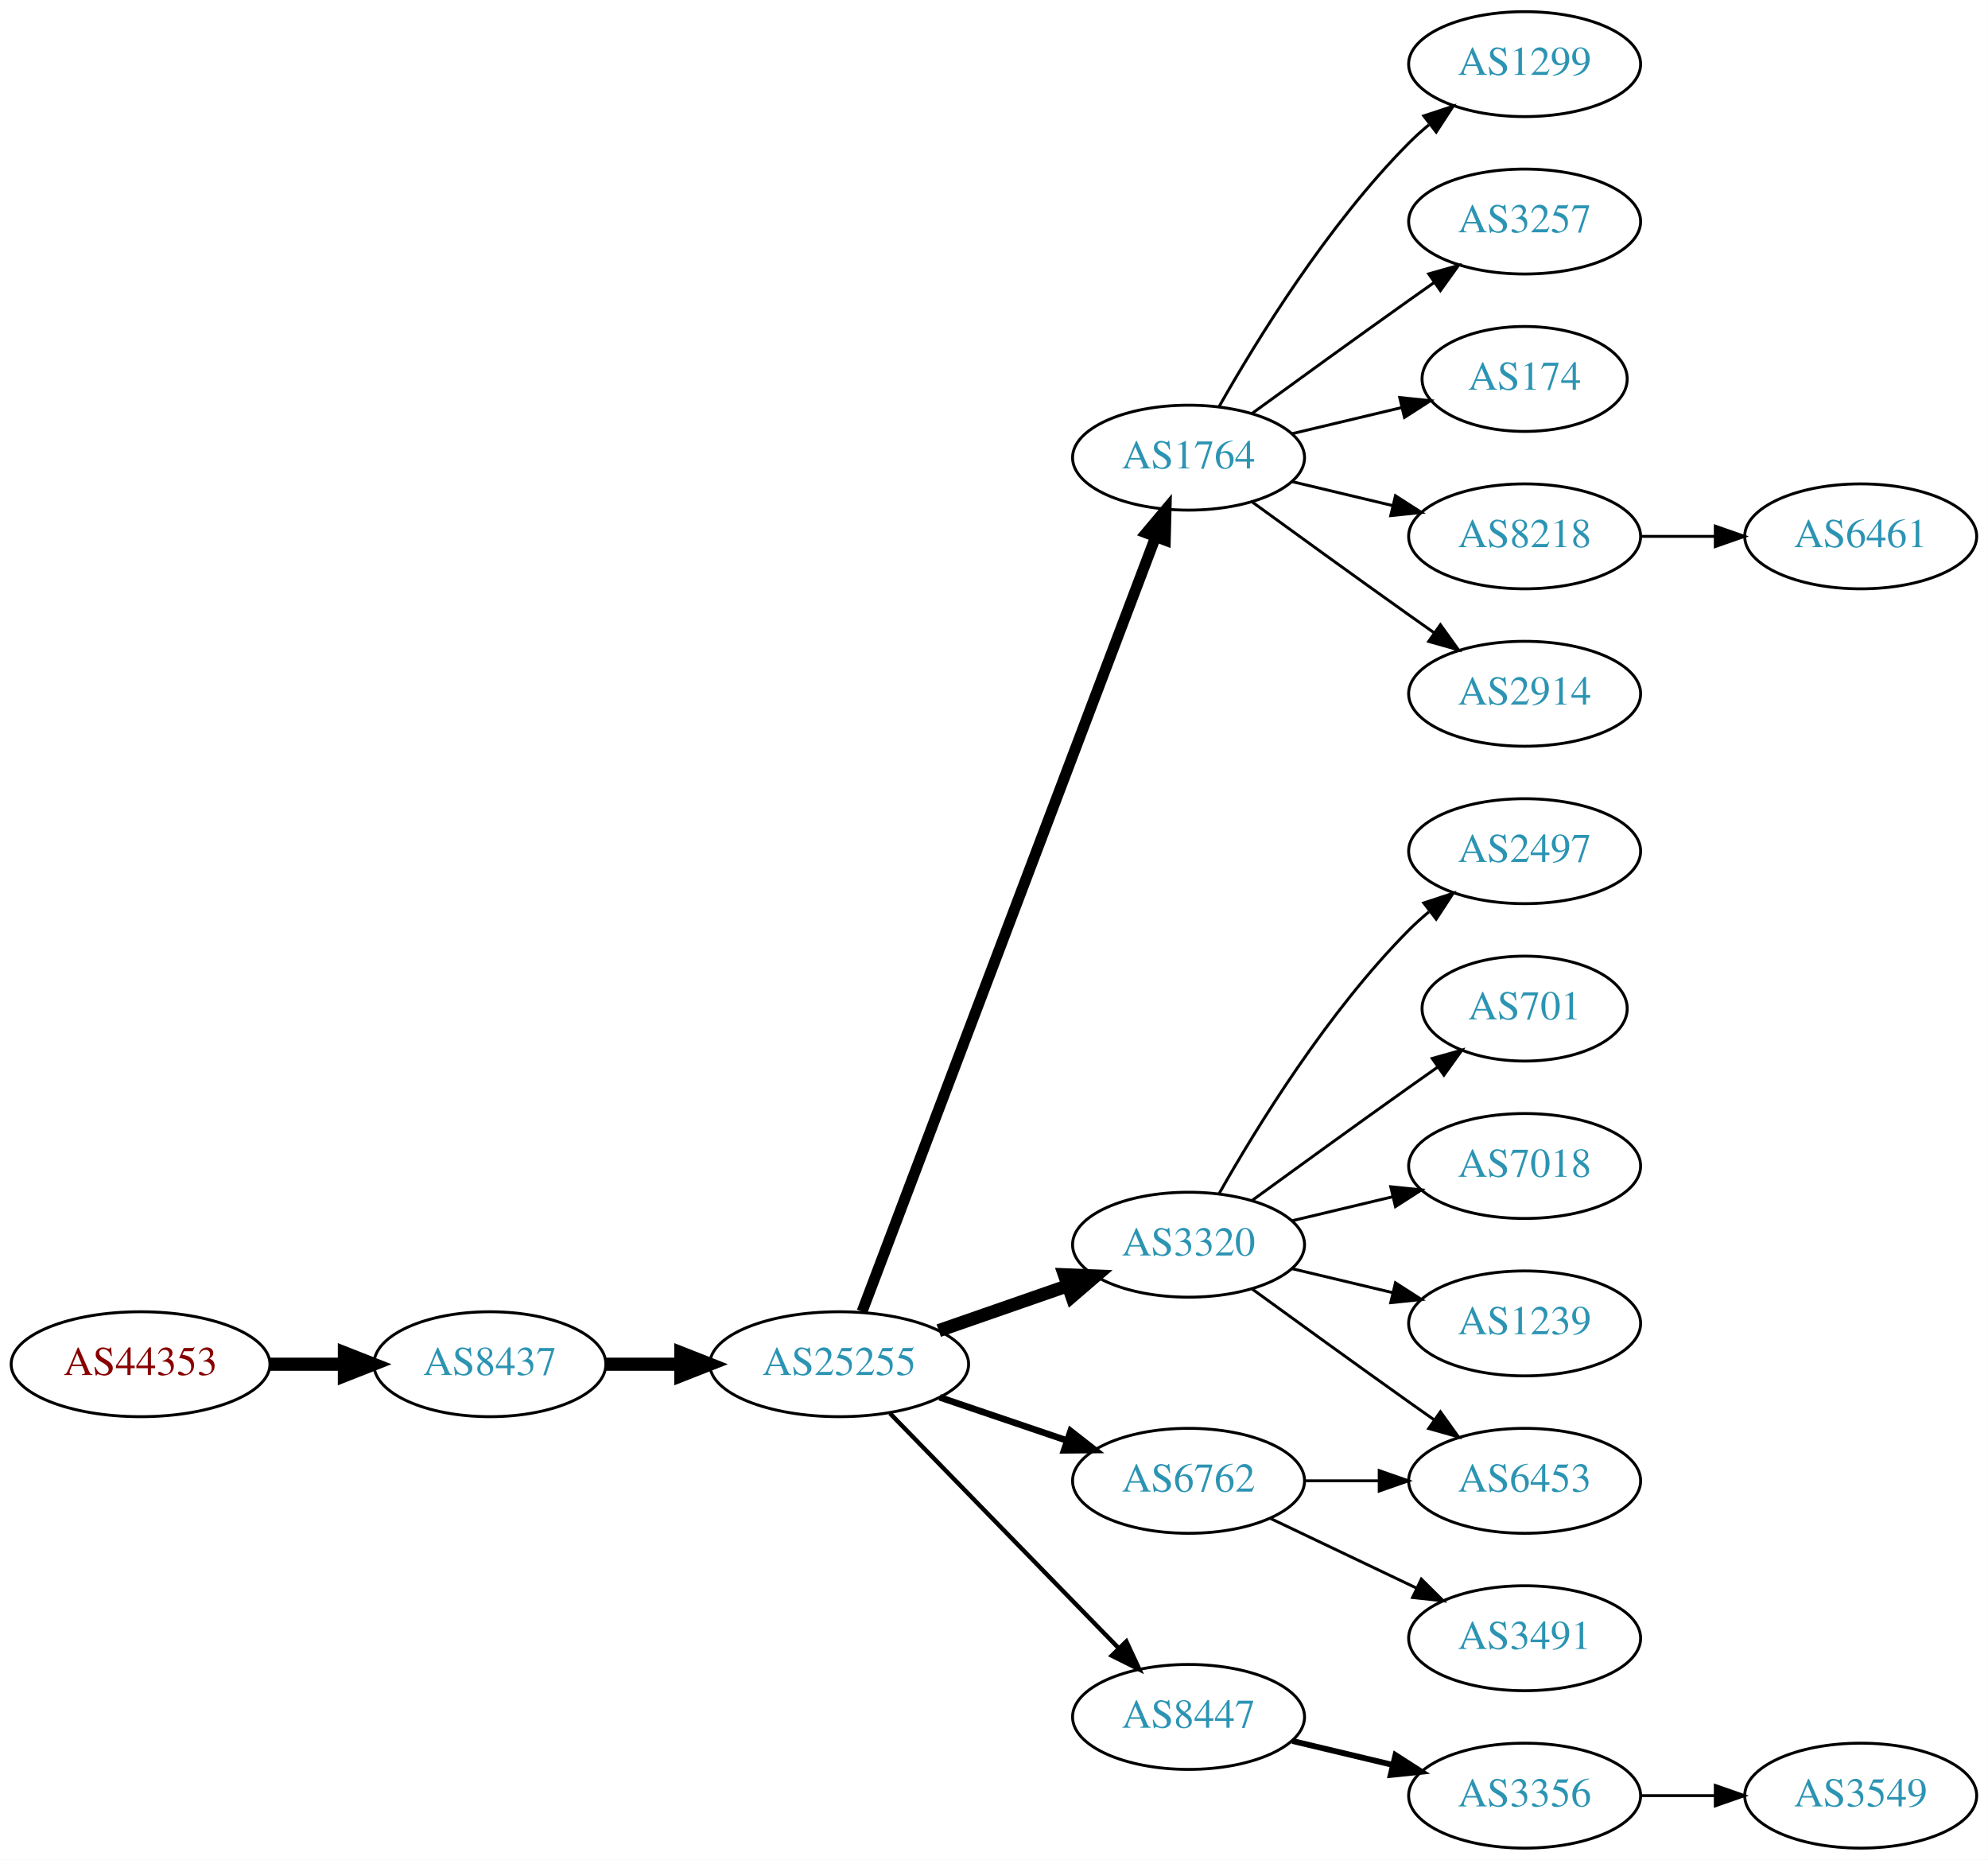
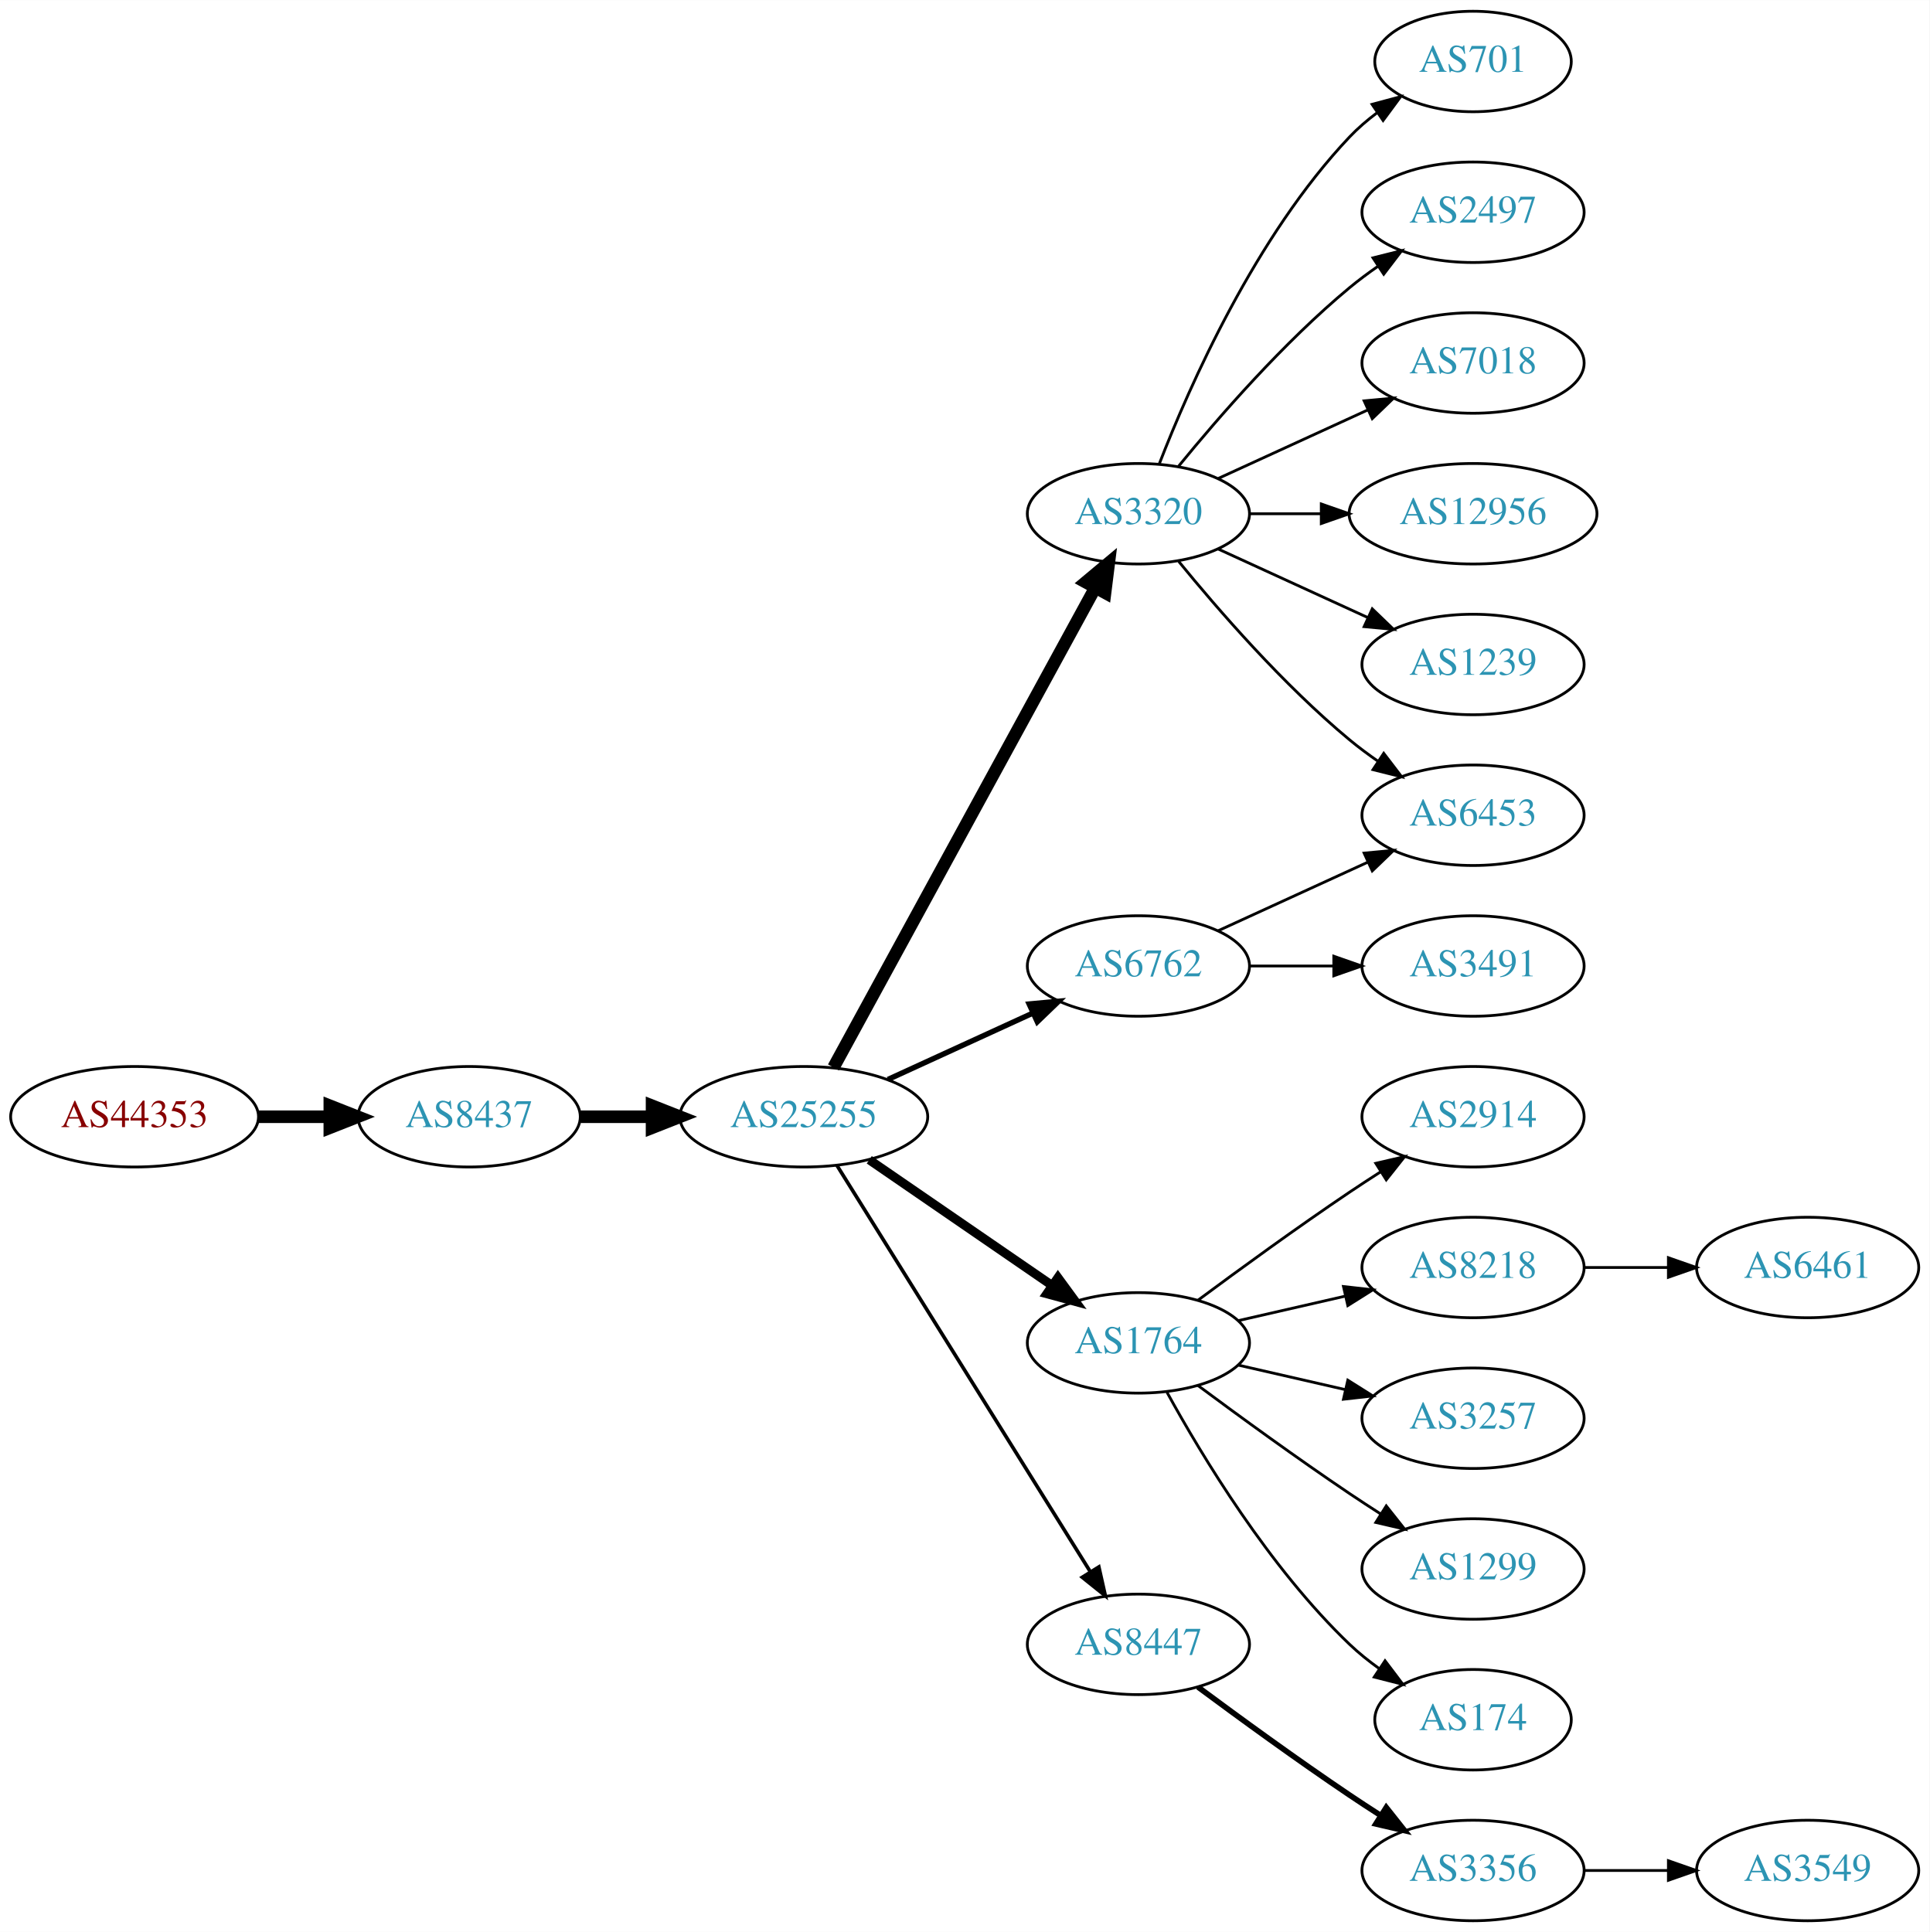
- <svg xmlns="http://www.w3.org/2000/svg" xmlns:xlink="http://www.w3.org/1999/xlink" width="682pt" height="638pt" viewBox="0.00 0.00 681.96 638.00">
-   <g id="graph0" class="graph" transform="scale(1 1) rotate(0) translate(4 634)">
-     <polygon fill="white" stroke="none" points="-4,4 -4,-634 677.956,-634 677.956,4 -4,4" />
+ <svg xmlns="http://www.w3.org/2000/svg" xmlns:xlink="http://www.w3.org/1999/xlink" width="691pt" height="692pt" viewBox="0.00 0.00 691.06 692.00">
+   <g id="graph0" class="graph" transform="scale(1 1) rotate(0) translate(4 688)">
+     <polygon fill="white" stroke="none" points="-4,4 -4,-688 687.055,-688 687.055,4 -4,4" />
    <g id="node1" class="node">
      <g id="a_node1">
        <a xlink:href="/asn/44353" xlink:title="AS44353 ~ pressetext Nachrichtenagentur GmbH [AT]">
-           <ellipse fill="#ffffff" stroke="black" cx="44.196" cy="-166" rx="44.393" ry="18" />
-           <text text-anchor="middle" x="44.196" y="-162.3" font-family="Times,serif" font-size="14.00" fill="#880000">AS44353</text>
+           <ellipse fill="#ffffff" stroke="black" cx="44.196" cy="-288" rx="44.393" ry="18" />
+           <text text-anchor="middle" x="44.196" y="-284.3" font-family="Times,serif" font-size="14.00" fill="#880000">AS44353</text>
        </a>
      </g>
    </g>
    <g id="node2" class="node">
      <g id="a_node2">
        <a xlink:href="/asn/8437" xlink:title="AS8437 ~ Hutchison Drei Austria GmbH [AT]">
-           <ellipse fill="#ffffff" stroke="black" cx="164.039" cy="-166" rx="39.794" ry="18" />
-           <text text-anchor="middle" x="164.039" y="-162.3" font-family="Times,serif" font-size="14.00" fill="#2c94b3">AS8437</text>
+           <ellipse fill="#ffffff" stroke="black" cx="164.039" cy="-288" rx="39.794" ry="18" />
+           <text text-anchor="middle" x="164.039" y="-284.3" font-family="Times,serif" font-size="14.00" fill="#2c94b3">AS8437</text>
        </a>
      </g>
    </g>
    <g id="edge1" class="edge">
-       <path fill="none" stroke="black" stroke-width="4.5" d="M88.407,-166C96.72,-166 105.482,-166 113.965,-166" />
-       <polygon fill="black" stroke="black" stroke-width="4.5" points="114.123,-169.938 124.123,-166 114.123,-162.063 114.123,-169.938" />
+       <path fill="none" stroke="black" stroke-width="4.5" d="M88.407,-288C96.72,-288 105.482,-288 113.965,-288" />
+       <polygon fill="black" stroke="black" stroke-width="4.5" points="114.123,-291.938 124.123,-288 114.123,-284.063 114.123,-291.938" />
    </g>
    <g id="node3" class="node">
      <g id="a_node3">
        <a xlink:href="/asn/25255" xlink:title="AS25255 ~ ==&gt; TELE2 AUSTRIA &lt;== [AT]">
-           <ellipse fill="#ffffff" stroke="black" cx="283.881" cy="-166" rx="44.393" ry="18" />
-           <text text-anchor="middle" x="283.881" y="-162.3" font-family="Times,serif" font-size="14.00" fill="#2c94b3">AS25255</text>
+           <ellipse fill="#ffffff" stroke="black" cx="283.881" cy="-288" rx="44.393" ry="18" />
+           <text text-anchor="middle" x="283.881" y="-284.3" font-family="Times,serif" font-size="14.00" fill="#2c94b3">AS25255</text>
        </a>
      </g>
    </g>
    <g id="edge2" class="edge">
-       <path fill="none" stroke="black" stroke-width="4.5" d="M203.951,-166C212.054,-166 220.729,-166 229.255,-166" />
-       <polygon fill="black" stroke="black" stroke-width="4.5" points="229.533,-169.938 239.533,-166 229.533,-162.063 229.533,-169.938" />
+       <path fill="none" stroke="black" stroke-width="4.5" d="M203.951,-288C212.054,-288 220.729,-288 229.255,-288" />
+       <polygon fill="black" stroke="black" stroke-width="4.5" points="229.533,-291.938 239.533,-288 229.533,-284.063 229.533,-291.938" />
    </g>
    <g id="node4" class="node">
      <g id="a_node4">
-         <a xlink:href="/asn/1764" xlink:title="AS1764 ~ NEXTLAYER-AS [AT]">
-           <ellipse fill="#ffffff" stroke="black" cx="403.724" cy="-477" rx="39.794" ry="18" />
-           <text text-anchor="middle" x="403.724" y="-473.3" font-family="Times,serif" font-size="14.00" fill="#2c94b3">AS1764</text>
+         <a xlink:href="/asn/3320" xlink:title="AS3320 ~ DTAG [DE]">
+           <ellipse fill="#ffffff" stroke="black" cx="403.724" cy="-504" rx="39.794" ry="18" />
+           <text text-anchor="middle" x="403.724" y="-500.3" font-family="Times,serif" font-size="14.00" fill="#2c94b3">AS3320</text>
        </a>
      </g>
    </g>
    <g id="edge3" class="edge">
-       <path fill="none" stroke="black" stroke-width="3.75" d="M291.726,-184.065C311.502,-236.256 368.805,-387.485 392.393,-449.736" />
-       <polygon fill="black" stroke="black" stroke-width="3.75" points="389.19,-451.162 396.007,-459.273 395.736,-448.681 389.19,-451.162" />
+       <path fill="none" stroke="black" stroke-width="4.5" d="M294.525,-305.676C315.206,-343.584 363.919,-432.873 388.298,-477.559" />
+       <polygon fill="black" stroke="black" stroke-width="4.5" points="384.866,-479.49 393.112,-486.383 391.779,-475.718 384.866,-479.49" />
    </g>
    <g id="node5" class="node">
      <g id="a_node5">
-         <a xlink:href="/asn/3320" xlink:title="AS3320 ~ DTAG [DE]">
-           <ellipse fill="#ffffff" stroke="black" cx="403.724" cy="-207" rx="39.794" ry="18" />
-           <text text-anchor="middle" x="403.724" y="-203.3" font-family="Times,serif" font-size="14.00" fill="#2c94b3">AS3320</text>
+         <a xlink:href="/asn/6762" xlink:title="AS6762 ~ TELECOM ITALIA SPARKLE S.p.A. [IT]">
+           <ellipse fill="#ffffff" stroke="black" cx="403.724" cy="-342" rx="39.794" ry="18" />
+           <text text-anchor="middle" x="403.724" y="-338.3" font-family="Times,serif" font-size="14.00" fill="#2c94b3">AS6762</text>
        </a>
      </g>
    </g>
    <g id="edge4" class="edge">
-       <path fill="none" stroke="black" stroke-width="4.5" d="M318.021,-177.53C331.738,-182.302 347.777,-187.883 362.187,-192.896" />
-       <polygon fill="black" stroke="black" stroke-width="4.5" points="361.115,-196.692 371.853,-196.26 363.703,-189.255 361.115,-196.692" />
+       <path fill="none" stroke="black" stroke-width="1.929" d="M314.011,-301.348C329.622,-308.502 349.02,-317.391 365.692,-325.03" />
+       <polygon fill="black" stroke="black" stroke-width="1.929" points="364.595,-328.378 375.144,-329.362 367.511,-322.014 364.595,-328.378" />
    </g>
    <g id="node6" class="node">
      <g id="a_node6">
-         <a xlink:href="/asn/6762" xlink:title="AS6762 ~ TELECOM ITALIA SPARKLE S.p.A. [IT]">
-           <ellipse fill="#ffffff" stroke="black" cx="403.724" cy="-126" rx="39.794" ry="18" />
-           <text text-anchor="middle" x="403.724" y="-122.3" font-family="Times,serif" font-size="14.00" fill="#2c94b3">AS6762</text>
+         <a xlink:href="/asn/1764" xlink:title="AS1764 ~ NEXTLAYER-AS [AT]">
+           <ellipse fill="#ffffff" stroke="black" cx="403.724" cy="-207" rx="39.794" ry="18" />
+           <text text-anchor="middle" x="403.724" y="-203.3" font-family="Times,serif" font-size="14.00" fill="#2c94b3">AS1764</text>
        </a>
      </g>
    </g>
    <g id="edge5" class="edge">
-       <path fill="none" stroke="black" stroke-width="2.25" d="M318.335,-154.645C331.936,-150.028 347.778,-144.651 362.039,-139.81" />
-       <polygon fill="black" stroke="black" stroke-width="2.25" points="363.268,-143.089 371.613,-136.56 361.018,-136.46 363.268,-143.089" />
+       <path fill="none" stroke="black" stroke-width="3.214" d="M307.324,-272.574C325.905,-259.802 352.466,-241.545 372.846,-227.537" />
+       <polygon fill="black" stroke="black" stroke-width="3.214" points="374.902,-230.371 381.16,-221.822 370.936,-224.602 374.902,-230.371" />
    </g>
    <g id="node7" class="node">
      <g id="a_node7">
        <a xlink:href="/asn/8447" xlink:title="AS8447 ~ A1 Telekom Austria AG [AT]">
-           <ellipse fill="#ffffff" stroke="black" cx="403.724" cy="-45" rx="39.794" ry="18" />
-           <text text-anchor="middle" x="403.724" y="-41.3" font-family="Times,serif" font-size="14.00" fill="#2c94b3">AS8447</text>
+           <ellipse fill="#ffffff" stroke="black" cx="403.724" cy="-99" rx="39.794" ry="18" />
+           <text text-anchor="middle" x="403.724" y="-95.3" font-family="Times,serif" font-size="14.00" fill="#2c94b3">AS8447</text>
        </a>
      </g>
    </g>
    <g id="edge6" class="edge">
-       <path fill="none" stroke="black" stroke-width="1.5" d="M301.267,-149.175C321.696,-128.198 356.734,-92.222 379.814,-68.523" />
-       <polygon fill="black" stroke="black" stroke-width="1.5" points="382.384,-70.901 386.854,-61.295 377.37,-66.017 382.384,-70.901" />
+       <path fill="none" stroke="black" stroke-width="1.286" d="M295.756,-270.558C316.54,-237.225 362,-164.314 386.429,-125.134" />
+       <polygon fill="black" stroke="black" stroke-width="1.286" points="389.554,-126.737 391.875,-116.4 383.614,-123.034 389.554,-126.737" />
+     </g>
+     <g id="node9" class="node">
+       <g id="a_node9">
+         <a xlink:href="/asn/6453" xlink:title="AS6453 ~ TATA COMMUNICATIONS (AMERICA) INC [US]">
+           <ellipse fill="#ffffff" stroke="black" cx="523.566" cy="-396" rx="39.794" ry="18" />
+           <text text-anchor="middle" x="523.566" y="-392.3" font-family="Times,serif" font-size="14.00" fill="#2c94b3">AS6453</text>
+         </a>
+       </g>
+     </g>
+     <g id="edge14" class="edge">
+       <path fill="none" stroke="black" d="M418.143,-486.935C432.257,-469.625 455.672,-442.655 479.37,-423 482.587,-420.332 486.087,-417.73 489.658,-415.259" />
+       <polygon fill="black" stroke="black" points="491.581,-418.183 498.014,-409.764 487.735,-412.334 491.581,-418.183" />
+     </g>
+     <g id="node10" class="node">
+       <g id="a_node10">
+         <a xlink:href="/asn/701" xlink:title="AS701 ~ UUNET [US]">
+           <ellipse fill="#ffffff" stroke="black" cx="523.566" cy="-666" rx="35.194" ry="18" />
+           <text text-anchor="middle" x="523.566" y="-662.3" font-family="Times,serif" font-size="14.00" fill="#2c94b3">AS701</text>
+         </a>
+       </g>
+     </g>
+     <g id="edge9" class="edge">
+       <path fill="none" stroke="black" d="M411.247,-521.994C421.997,-549.728 445.655,-603.429 479.37,-639 482.313,-642.105 485.687,-645.001 489.222,-647.655" />
+       <polygon fill="black" stroke="black" points="487.408,-650.654 497.641,-653.397 491.351,-644.871 487.408,-650.654" />
+     </g>
+     <g id="node11" class="node">
+       <g id="a_node11">
+         <a xlink:href="/asn/2497" xlink:title="AS2497 ~ Internet Initiative Japan Inc. [JP]">
+           <ellipse fill="#ffffff" stroke="black" cx="523.566" cy="-612" rx="39.794" ry="18" />
+           <text text-anchor="middle" x="523.566" y="-608.3" font-family="Times,serif" font-size="14.00" fill="#2c94b3">AS2497</text>
+         </a>
+       </g>
+     </g>
+     <g id="edge10" class="edge">
+       <path fill="none" stroke="black" d="M418.143,-521.065C432.257,-538.375 455.672,-565.345 479.37,-585 482.587,-587.668 486.087,-590.27 489.658,-592.741" />
+       <polygon fill="black" stroke="black" points="487.735,-595.666 498.014,-598.236 491.581,-589.817 487.735,-595.666" />
+     </g>
+     <g id="node12" class="node">
+       <g id="a_node12">
+         <a xlink:href="/asn/7018" xlink:title="AS7018 ~ AT&amp;T Services, Inc. [US]">
+           <ellipse fill="#ffffff" stroke="black" cx="523.566" cy="-558" rx="39.794" ry="18" />
+           <text text-anchor="middle" x="523.566" y="-554.3" font-family="Times,serif" font-size="14.00" fill="#2c94b3">AS7018</text>
+         </a>
+       </g>
+     </g>
+     <g id="edge11" class="edge">
+       <path fill="none" stroke="black" d="M432.353,-516.661C448.31,-523.973 468.58,-533.261 485.863,-541.181" />
+       <polygon fill="black" stroke="black" points="484.562,-544.435 495.111,-545.419 487.478,-538.071 484.562,-544.435" />
+     </g>
+     <g id="node13" class="node">
+       <g id="a_node13">
+         <a xlink:href="/asn/12956" xlink:title="AS12956 ~ TELXIUS [ES]">
+           <ellipse fill="#ffffff" stroke="black" cx="523.566" cy="-504" rx="44.393" ry="18" />
+           <text text-anchor="middle" x="523.566" y="-500.3" font-family="Times,serif" font-size="14.00" fill="#2c94b3">AS12956</text>
+         </a>
+       </g>
+     </g>
+     <g id="edge12" class="edge">
+       <path fill="none" stroke="black" d="M443.636,-504C451.739,-504 460.414,-504 468.941,-504" />
+       <polygon fill="black" stroke="black" points="469.218,-507.5 479.218,-504 469.218,-500.5 469.218,-507.5" />
+     </g>
+     <g id="node14" class="node">
+       <g id="a_node14">
+         <a xlink:href="/asn/1239" xlink:title="AS1239 ~ Sprint [US]">
+           <ellipse fill="#ffffff" stroke="black" cx="523.566" cy="-450" rx="39.794" ry="18" />
+           <text text-anchor="middle" x="523.566" y="-446.3" font-family="Times,serif" font-size="14.00" fill="#2c94b3">AS1239</text>
+         </a>
+       </g>
+     </g>
+     <g id="edge13" class="edge">
+       <path fill="none" stroke="black" d="M432.353,-491.339C448.31,-484.027 468.58,-474.739 485.863,-466.819" />
+       <polygon fill="black" stroke="black" points="487.478,-469.929 495.111,-462.581 484.562,-463.565 487.478,-469.929" />
    </g>
    <g id="node8" class="node">
      <g id="a_node8">
-         <a xlink:href="/asn/1299" xlink:title="AS1299 ~ Telia Carrier [EU]">
-           <ellipse fill="#ffffff" stroke="black" cx="519.017" cy="-612" rx="39.794" ry="18" />
-           <text text-anchor="middle" x="519.017" y="-608.3" font-family="Times,serif" font-size="14.00" fill="#2c94b3">AS1299</text>
+         <a xlink:href="/asn/3491" xlink:title="AS3491 ~ PCCW Global, Inc. [US]">
+           <ellipse fill="#ffffff" stroke="black" cx="523.566" cy="-342" rx="39.794" ry="18" />
+           <text text-anchor="middle" x="523.566" y="-338.3" font-family="Times,serif" font-size="14.00" fill="#2c94b3">AS3491</text>
        </a>
      </g>
    </g>
    <g id="edge7" class="edge">
-       <path fill="none" stroke="black" d="M414.184,-494.49C426.965,-517.096 451.398,-556.886 479.37,-585 481.481,-587.121 483.777,-589.188 486.163,-591.171" />
-       <polygon fill="black" stroke="black" points="484.415,-594.242 494.478,-597.556 488.678,-588.69 484.415,-594.242" />
-     </g>
-     <g id="node9" class="node">
-       <g id="a_node9">
-         <a xlink:href="/asn/3257" xlink:title="AS3257 ~ GTT [DE]">
-           <ellipse fill="#ffffff" stroke="black" cx="519.017" cy="-558" rx="39.794" ry="18" />
-           <text text-anchor="middle" x="519.017" y="-554.3" font-family="Times,serif" font-size="14.00" fill="#2c94b3">AS3257</text>
-         </a>
-       </g>
+       <path fill="none" stroke="black" d="M443.636,-342C453.19,-342 463.539,-342 473.502,-342" />
+       <polygon fill="black" stroke="black" points="473.695,-345.5 483.695,-342 473.694,-338.5 473.695,-345.5" />
    </g>
    <g id="edge8" class="edge">
-       <path fill="none" stroke="black" d="M425.572,-492.222C440.506,-503.091 461.12,-518.025 479.37,-531 482.191,-533.005 485.134,-535.085 488.082,-537.159" />
-       <polygon fill="black" stroke="black" points="486.109,-540.05 496.306,-542.926 490.128,-534.319 486.109,-540.05" />
-     </g>
-     <g id="node10" class="node">
-       <g id="a_node10">
-         <a xlink:href="/asn/174" xlink:title="AS174 ~ Cogent Communications [US]">
-           <ellipse fill="#ffffff" stroke="black" cx="519.017" cy="-504" rx="35.194" ry="18" />
-           <text text-anchor="middle" x="519.017" y="-500.3" font-family="Times,serif" font-size="14.00" fill="#2c94b3">AS174</text>
-         </a>
-       </g>
-     </g>
-     <g id="edge9" class="edge">
-       <path fill="none" stroke="black" d="M439.331,-485.248C451.125,-488.058 464.43,-491.229 476.698,-494.153" />
-       <polygon fill="black" stroke="black" points="476.164,-497.624 486.703,-496.537 477.787,-490.814 476.164,-497.624" />
-     </g>
-     <g id="node11" class="node">
-       <g id="a_node11">
-         <a xlink:href="/asn/8218" xlink:title="AS8218 ~ legacy Neotelecoms [FR]">
-           <ellipse fill="#ffffff" stroke="black" cx="519.017" cy="-450" rx="39.794" ry="18" />
-           <text text-anchor="middle" x="519.017" y="-446.3" font-family="Times,serif" font-size="14.00" fill="#2c94b3">AS8218</text>
-         </a>
-       </g>
-     </g>
-     <g id="edge10" class="edge">
-       <path fill="none" stroke="black" d="M439.331,-468.752C450.202,-466.162 462.357,-463.265 473.799,-460.538" />
-       <polygon fill="black" stroke="black" points="474.705,-463.92 483.621,-458.197 473.082,-457.111 474.705,-463.92" />
-     </g>
-     <g id="node12" class="node">
-       <g id="a_node12">
-         <a xlink:href="/asn/2914" xlink:title="AS2914 ~ NTT America, Inc. [US]">
-           <ellipse fill="#ffffff" stroke="black" cx="519.017" cy="-396" rx="39.794" ry="18" />
-           <text text-anchor="middle" x="519.017" y="-392.3" font-family="Times,serif" font-size="14.00" fill="#2c94b3">AS2914</text>
-         </a>
-       </g>
-     </g>
-     <g id="edge11" class="edge">
-       <path fill="none" stroke="black" d="M425.572,-461.778C440.506,-450.909 461.12,-435.975 479.37,-423 482.191,-420.995 485.134,-418.915 488.082,-416.841" />
-       <polygon fill="black" stroke="black" points="490.128,-419.681 496.306,-411.074 486.109,-413.95 490.128,-419.681" />
-     </g>
-     <g id="node13" class="node">
-       <g id="a_node13">
-         <a xlink:href="/asn/2497" xlink:title="AS2497 ~ Internet Initiative Japan Inc. [JP]">
-           <ellipse fill="#ffffff" stroke="black" cx="519.017" cy="-342" rx="39.794" ry="18" />
-           <text text-anchor="middle" x="519.017" y="-338.3" font-family="Times,serif" font-size="14.00" fill="#2c94b3">AS2497</text>
-         </a>
-       </g>
-     </g>
-     <g id="edge12" class="edge">
-       <path fill="none" stroke="black" d="M414.184,-224.49C426.965,-247.096 451.398,-286.886 479.37,-315 481.481,-317.121 483.777,-319.188 486.163,-321.171" />
-       <polygon fill="black" stroke="black" points="484.415,-324.242 494.478,-327.556 488.678,-318.69 484.415,-324.242" />
-     </g>
-     <g id="node14" class="node">
-       <g id="a_node14">
-         <a xlink:href="/asn/701" xlink:title="AS701 ~ UUNET [US]">
-           <ellipse fill="#ffffff" stroke="black" cx="519.017" cy="-288" rx="35.194" ry="18" />
-           <text text-anchor="middle" x="519.017" y="-284.3" font-family="Times,serif" font-size="14.00" fill="#2c94b3">AS701</text>
-         </a>
-       </g>
-     </g>
-     <g id="edge13" class="edge">
-       <path fill="none" stroke="black" d="M425.572,-222.222C440.506,-233.091 461.12,-248.025 479.37,-261 482.581,-263.282 485.95,-265.661 489.304,-268.018" />
-       <polygon fill="black" stroke="black" points="487.316,-270.899 497.515,-273.77 491.332,-265.166 487.316,-270.899" />
+       <path fill="none" stroke="black" d="M432.353,-354.661C448.31,-361.973 468.58,-371.261 485.863,-379.181" />
+       <polygon fill="black" stroke="black" points="484.562,-382.435 495.111,-383.419 487.478,-376.071 484.562,-382.435" />
    </g>
    <g id="node15" class="node">
      <g id="a_node15">
-         <a xlink:href="/asn/7018" xlink:title="AS7018 ~ AT&amp;T Services, Inc. [US]">
-           <ellipse fill="#ffffff" stroke="black" cx="519.017" cy="-234" rx="39.794" ry="18" />
-           <text text-anchor="middle" x="519.017" y="-230.3" font-family="Times,serif" font-size="14.00" fill="#2c94b3">AS7018</text>
-         </a>
-       </g>
-     </g>
-     <g id="edge14" class="edge">
-       <path fill="none" stroke="black" d="M439.331,-215.248C450.202,-217.838 462.357,-220.735 473.799,-223.462" />
-       <polygon fill="black" stroke="black" points="473.082,-226.889 483.621,-225.803 474.705,-220.08 473.082,-226.889" />
+         <a xlink:href="/asn/2914" xlink:title="AS2914 ~ NTT America, Inc. [US]">
+           <ellipse fill="#ffffff" stroke="black" cx="523.566" cy="-288" rx="39.794" ry="18" />
+           <text text-anchor="middle" x="523.566" y="-284.3" font-family="Times,serif" font-size="14.00" fill="#2c94b3">AS2914</text>
+         </a>
+       </g>
+     </g>
+     <g id="edge15" class="edge">
+       <path fill="none" stroke="black" d="M425.054,-222.277C439.916,-233.304 460.661,-248.407 479.37,-261 482.919,-263.389 486.67,-265.839 490.418,-268.242" />
+       <polygon fill="black" stroke="black" points="488.744,-271.325 499.067,-273.712 492.486,-265.409 488.744,-271.325" />
    </g>
    <g id="node16" class="node">
      <g id="a_node16">
-         <a xlink:href="/asn/6453" xlink:title="AS6453 ~ TATA COMMUNICATIONS (AMERICA) INC [US]">
-           <ellipse fill="#ffffff" stroke="black" cx="519.017" cy="-126" rx="39.794" ry="18" />
-           <text text-anchor="middle" x="519.017" y="-122.3" font-family="Times,serif" font-size="14.00" fill="#2c94b3">AS6453</text>
-         </a>
-       </g>
-     </g>
-     <g id="edge15" class="edge">
-       <path fill="none" stroke="black" d="M425.572,-191.778C440.506,-180.909 461.12,-165.975 479.37,-153 482.191,-150.995 485.134,-148.915 488.082,-146.841" />
-       <polygon fill="black" stroke="black" points="490.128,-149.681 496.306,-141.074 486.109,-143.95 490.128,-149.681" />
+         <a xlink:href="/asn/8218" xlink:title="AS8218 ~ legacy Neotelecoms [FR]">
+           <ellipse fill="#ffffff" stroke="black" cx="523.566" cy="-234" rx="39.794" ry="18" />
+           <text text-anchor="middle" x="523.566" y="-230.3" font-family="Times,serif" font-size="14.00" fill="#2c94b3">AS8218</text>
+         </a>
+       </g>
+     </g>
+     <g id="edge16" class="edge">
+       <path fill="none" stroke="black" d="M439.443,-214.955C451.443,-217.704 465.064,-220.825 477.756,-223.733" />
+       <polygon fill="black" stroke="black" points="477.159,-227.187 487.688,-226.009 478.722,-220.364 477.159,-227.187" />
    </g>
    <g id="node17" class="node">
      <g id="a_node17">
-         <a xlink:href="/asn/1239" xlink:title="AS1239 ~ Sprint [US]">
-           <ellipse fill="#ffffff" stroke="black" cx="519.017" cy="-180" rx="39.794" ry="18" />
-           <text text-anchor="middle" x="519.017" y="-176.3" font-family="Times,serif" font-size="14.00" fill="#2c94b3">AS1239</text>
-         </a>
-       </g>
-     </g>
-     <g id="edge16" class="edge">
-       <path fill="none" stroke="black" d="M439.331,-198.752C450.202,-196.162 462.357,-193.265 473.799,-190.538" />
-       <polygon fill="black" stroke="black" points="474.705,-193.92 483.621,-188.197 473.082,-187.111 474.705,-193.92" />
+         <a xlink:href="/asn/3257" xlink:title="AS3257 ~ GTT [DE]">
+           <ellipse fill="#ffffff" stroke="black" cx="523.566" cy="-180" rx="39.794" ry="18" />
+           <text text-anchor="middle" x="523.566" y="-176.3" font-family="Times,serif" font-size="14.00" fill="#2c94b3">AS3257</text>
+         </a>
+       </g>
+     </g>
+     <g id="edge17" class="edge">
+       <path fill="none" stroke="black" d="M439.443,-199.045C451.443,-196.296 465.064,-193.175 477.756,-190.267" />
+       <polygon fill="black" stroke="black" points="478.722,-193.636 487.688,-187.991 477.159,-186.813 478.722,-193.636" />
+     </g>
+     <g id="node18" class="node">
+       <g id="a_node18">
+         <a xlink:href="/asn/1299" xlink:title="AS1299 ~ Telia Carrier [EU]">
+           <ellipse fill="#ffffff" stroke="black" cx="523.566" cy="-126" rx="39.794" ry="18" />
+           <text text-anchor="middle" x="523.566" y="-122.3" font-family="Times,serif" font-size="14.00" fill="#2c94b3">AS1299</text>
+         </a>
+       </g>
    </g>
    <g id="edge18" class="edge">
-       <path fill="none" stroke="black" d="M443.396,-126C451.599,-126 460.363,-126 468.895,-126" />
-       <polygon fill="black" stroke="black" points="469.134,-129.5 479.134,-126 469.134,-122.5 469.134,-129.5" />
+       <path fill="none" stroke="black" d="M425.054,-191.723C439.916,-180.696 460.661,-165.593 479.37,-153 482.919,-150.611 486.67,-148.161 490.418,-145.758" />
+       <polygon fill="black" stroke="black" points="492.486,-148.591 499.067,-140.288 488.744,-142.675 492.486,-148.591" />
    </g>
    <g id="node19" class="node">
      <g id="a_node19">
-         <a xlink:href="/asn/3491" xlink:title="AS3491 ~ PCCW Global, Inc. [US]">
-           <ellipse fill="#ffffff" stroke="black" cx="519.017" cy="-72" rx="39.794" ry="18" />
-           <text text-anchor="middle" x="519.017" y="-68.3" font-family="Times,serif" font-size="14.00" fill="#2c94b3">AS3491</text>
+         <a xlink:href="/asn/174" xlink:title="AS174 ~ Cogent Communications [US]">
+           <ellipse fill="#ffffff" stroke="black" cx="523.566" cy="-72" rx="35.194" ry="18" />
+           <text text-anchor="middle" x="523.566" y="-68.3" font-family="Times,serif" font-size="14.00" fill="#2c94b3">AS174</text>
        </a>
      </g>
    </g>
    <g id="edge19" class="edge">
-       <path fill="none" stroke="black" d="M431.86,-113.066C446.854,-105.919 465.675,-96.948 481.898,-89.215" />
-       <polygon fill="black" stroke="black" points="483.581,-92.291 491.102,-84.829 480.569,-85.972 483.581,-92.291" />
+       <path fill="none" stroke="black" d="M413.965,-189.287C426.51,-166.439 450.687,-126.389 479.37,-99 482.624,-95.893 486.291,-92.954 490.078,-90.24" />
+       <polygon fill="black" stroke="black" points="492.055,-93.128 498.446,-84.678 488.18,-87.299 492.055,-93.128" />
+     </g>
+     <g id="node21" class="node">
+       <g id="a_node21">
+         <a xlink:href="/asn/3356" xlink:title="AS3356 ~ Level 3 Parent, LLC [US]">
+           <ellipse fill="#ffffff" stroke="black" cx="523.566" cy="-18" rx="39.794" ry="18" />
+           <text text-anchor="middle" x="523.566" y="-14.3" font-family="Times,serif" font-size="14.00" fill="#2c94b3">AS3356</text>
+         </a>
+       </g>
+     </g>
+     <g id="edge21" class="edge">
+       <path fill="none" stroke="black" stroke-width="2" d="M425.054,-83.723C439.916,-72.696 460.661,-57.593 479.37,-45 482.919,-42.611 486.67,-40.161 490.418,-37.758" />
+       <polygon fill="black" stroke="black" stroke-width="2" points="492.486,-40.591 499.067,-32.288 488.744,-34.675 492.486,-40.591" />
    </g>
    <g id="node20" class="node">
      <g id="a_node20">
-         <a xlink:href="/asn/3356" xlink:title="AS3356 ~ Level 3 Parent, LLC [US]">
-           <ellipse fill="#ffffff" stroke="black" cx="519.017" cy="-18" rx="39.794" ry="18" />
-           <text text-anchor="middle" x="519.017" y="-14.3" font-family="Times,serif" font-size="14.00" fill="#2c94b3">AS3356</text>
+         <a xlink:href="/asn/6461" xlink:title="AS6461 ~ Zayo Bandwidth [US]">
+           <ellipse fill="#ffffff" stroke="black" cx="643.409" cy="-234" rx="39.794" ry="18" />
+           <text text-anchor="middle" x="643.409" y="-230.3" font-family="Times,serif" font-size="14.00" fill="#2c94b3">AS6461</text>
        </a>
      </g>
    </g>
    <g id="edge20" class="edge">
-       <path fill="none" stroke="black" stroke-width="2" d="M439.331,-36.752C450.202,-34.162 462.357,-31.265 473.799,-28.538" />
-       <polygon fill="black" stroke="black" stroke-width="2" points="474.705,-31.92 483.621,-26.197 473.082,-25.111 474.705,-31.92" />
-     </g>
-     <g id="node18" class="node">
-       <g id="a_node18">
-         <a xlink:href="/asn/6461" xlink:title="AS6461 ~ Zayo Bandwidth [US]">
-           <ellipse fill="#ffffff" stroke="black" cx="634.31" cy="-450" rx="39.794" ry="18" />
-           <text text-anchor="middle" x="634.31" y="-446.3" font-family="Times,serif" font-size="14.00" fill="#2c94b3">AS6461</text>
-         </a>
-       </g>
-     </g>
-     <g id="edge17" class="edge">
-       <path fill="none" stroke="black" d="M558.689,-450C566.892,-450 575.656,-450 584.188,-450" />
-       <polygon fill="black" stroke="black" points="584.427,-453.5 594.427,-450 584.427,-446.5 584.427,-453.5" />
-     </g>
-     <g id="node21" class="node">
-       <g id="a_node21">
+       <path fill="none" stroke="black" d="M563.479,-234C573.032,-234 583.382,-234 593.345,-234" />
+       <polygon fill="black" stroke="black" points="593.537,-237.5 603.537,-234 593.537,-230.5 593.537,-237.5" />
+     </g>
+     <g id="node22" class="node">
+       <g id="a_node22">
        <a xlink:href="/asn/3549" xlink:title="AS3549 ~ Level 3 Parent, LLC [US]">
-           <ellipse fill="#ffffff" stroke="black" cx="634.31" cy="-18" rx="39.794" ry="18" />
-           <text text-anchor="middle" x="634.31" y="-14.3" font-family="Times,serif" font-size="14.00" fill="#2c94b3">AS3549</text>
-         </a>
-       </g>
-     </g>
-     <g id="edge21" class="edge">
-       <path fill="none" stroke="black" d="M558.689,-18C566.892,-18 575.656,-18 584.188,-18" />
-       <polygon fill="black" stroke="black" points="584.427,-21.5 594.427,-18 584.427,-14.5 584.427,-21.5" />
+           <ellipse fill="#ffffff" stroke="black" cx="643.409" cy="-18" rx="39.794" ry="18" />
+           <text text-anchor="middle" x="643.409" y="-14.3" font-family="Times,serif" font-size="14.00" fill="#2c94b3">AS3549</text>
+         </a>
+       </g>
+     </g>
+     <g id="edge22" class="edge">
+       <path fill="none" stroke="black" d="M563.479,-18C573.032,-18 583.382,-18 593.345,-18" />
+       <polygon fill="black" stroke="black" points="593.537,-21.5 603.537,-18 593.537,-14.5 593.537,-21.5" />
    </g>
  </g>
</svg>
